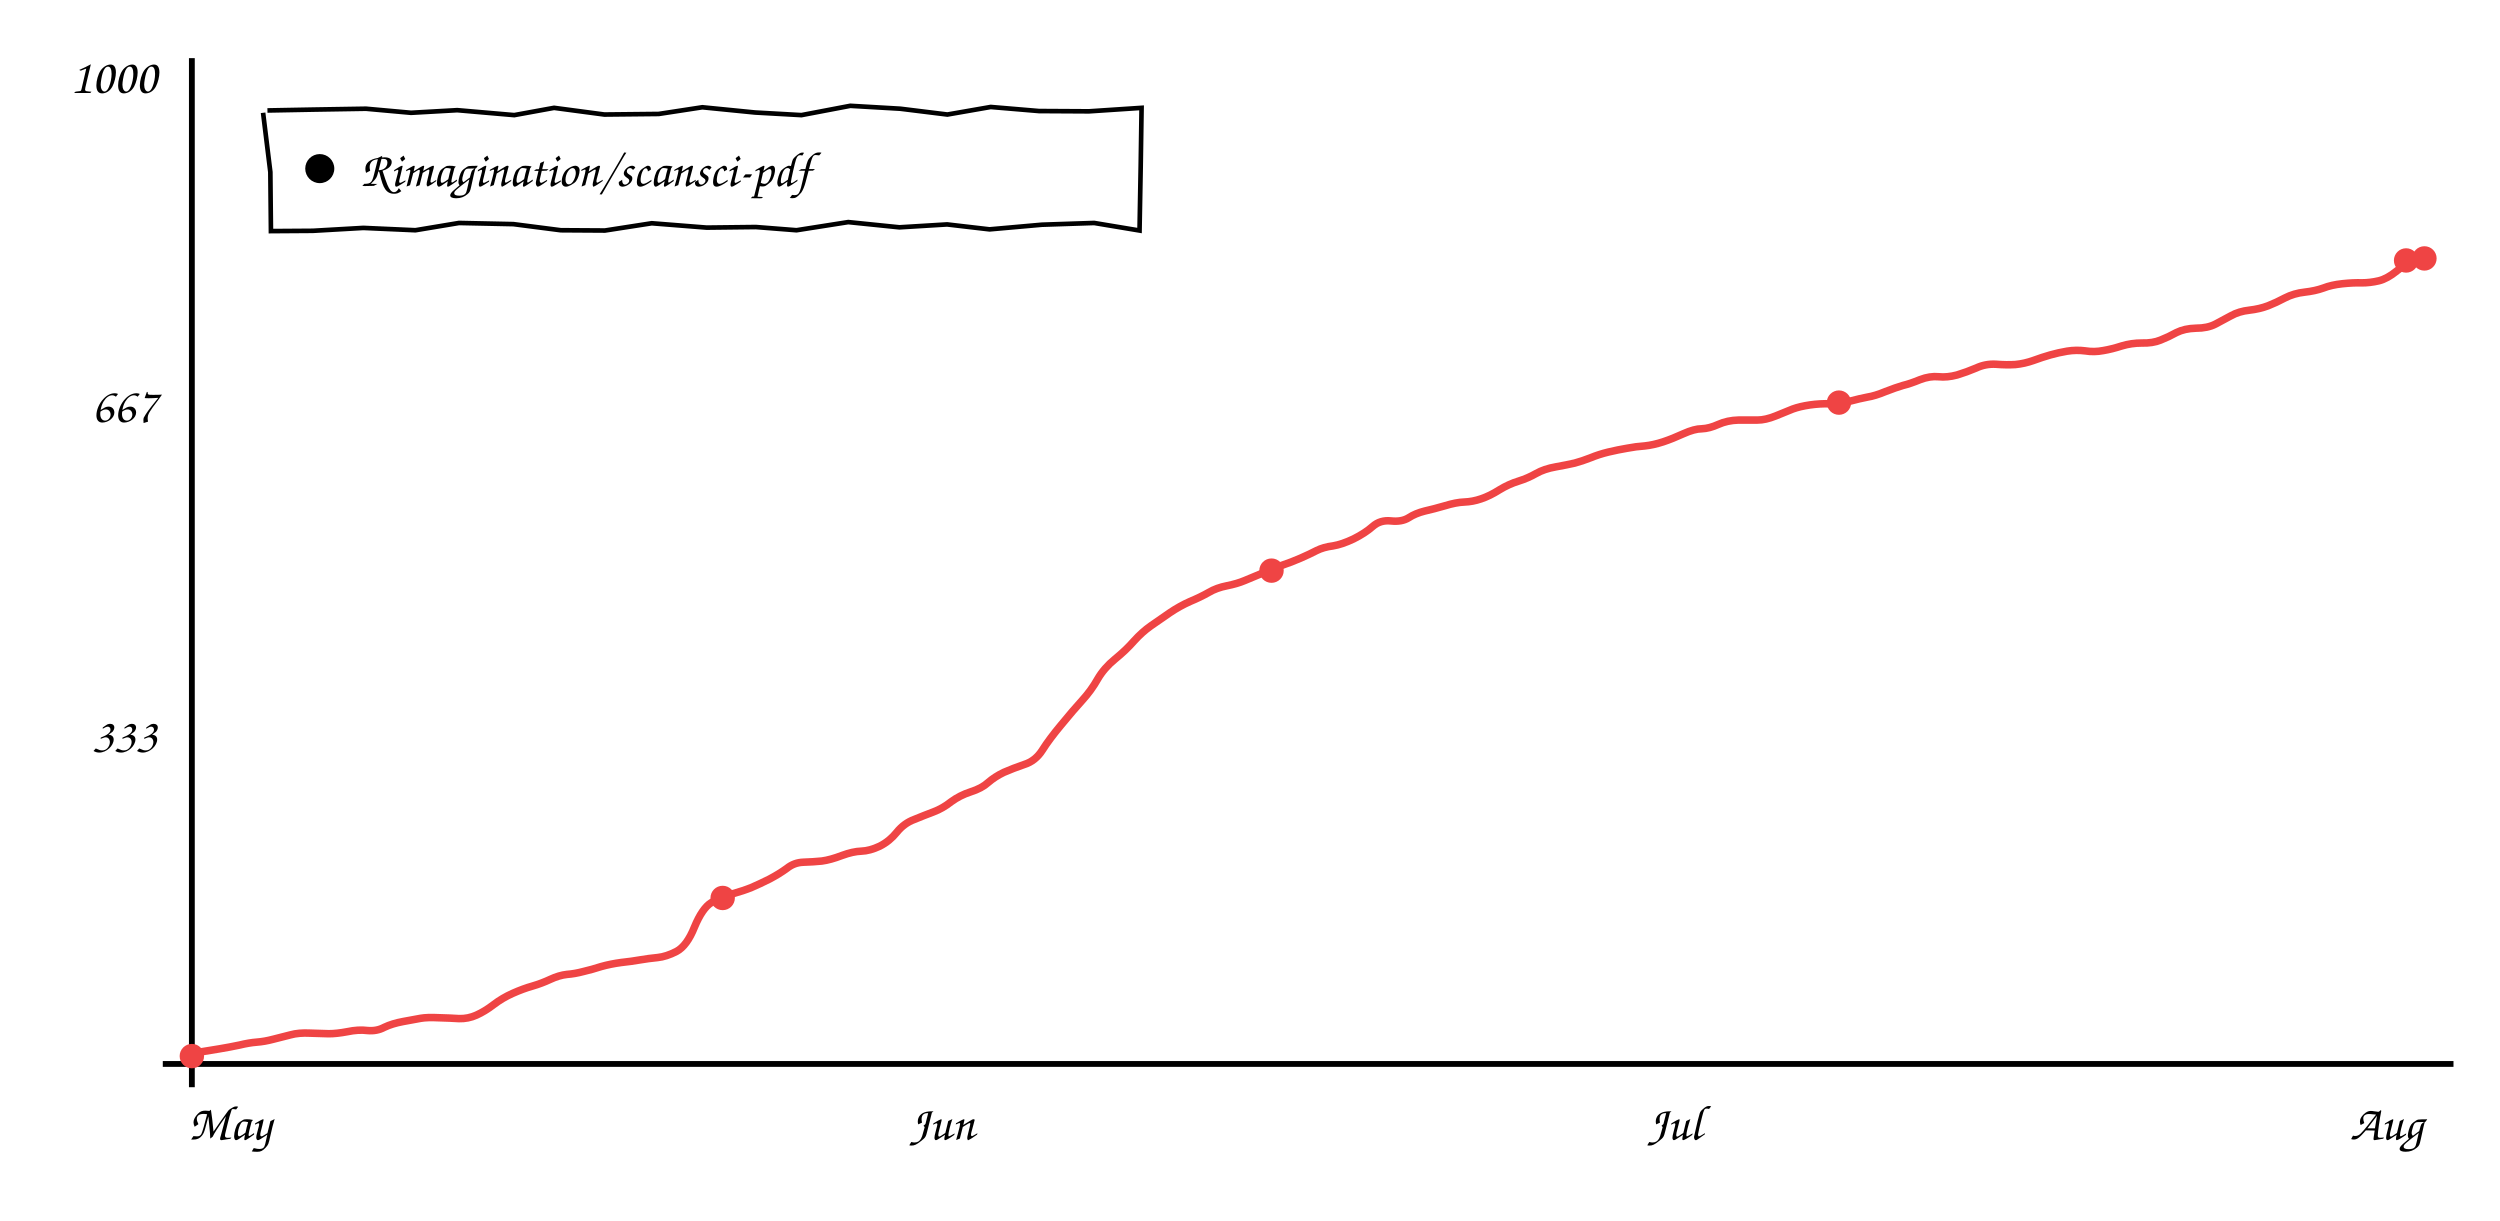
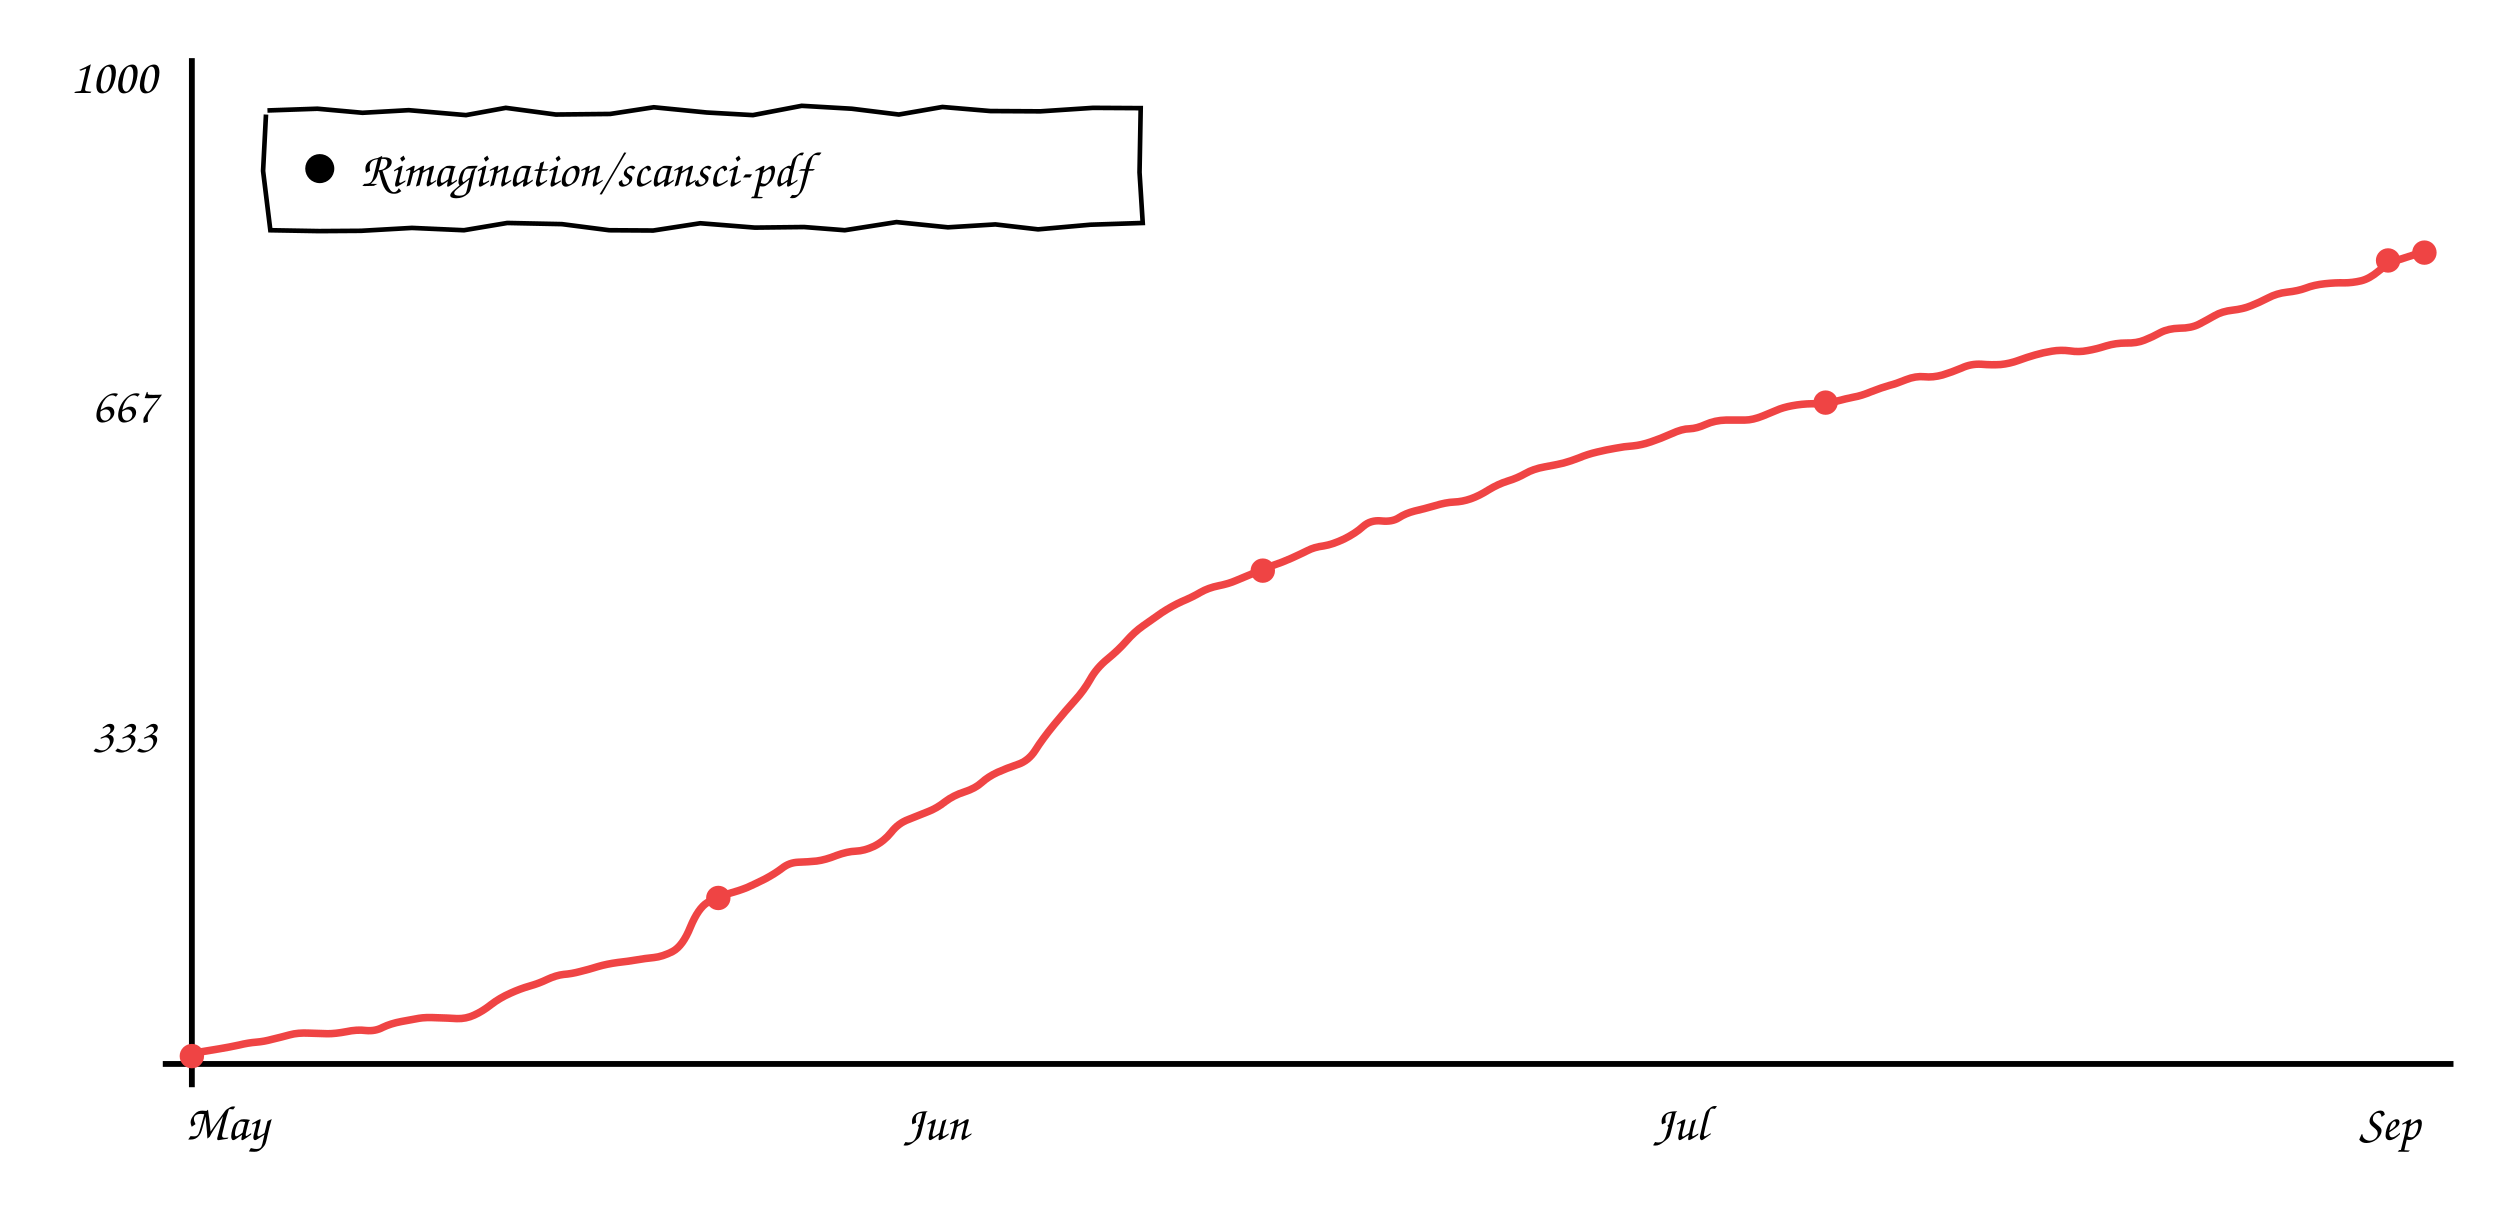
<svg xmlns="http://www.w3.org/2000/svg" viewBox="0 0 860 420" font-family="'Comic Sans MS','Comic Neue','Segoe Print',cursive" font-size="17">
  <line x1="66" y1="20" x2="66" y2="374" stroke="currentColor" stroke-width="2" />
  <line x1="56" y1="366" x2="844" y2="366" stroke="currentColor" stroke-width="2" />
-   <path d="M66.3 362.3 Q71.8 361.4 75.5 360.8 Q79.1 360.2 82.4 359.5 Q85.7 358.7 88.3 358.5 Q91.0 358.3 94.0 357.5 Q96.9 356.8 99.9 356.0 Q102.8 355.2 106.6 355.4 Q110.4 355.5 113.1 355.6 Q115.8 355.6 119.5 354.9 Q123.3 354.1 126.4 354.5 Q129.6 354.8 132.2 353.4 Q134.9 352.1 138.7 351.4 Q142.5 350.7 144.7 350.3 Q147.0 349.9 150.9 350.1 Q154.8 350.2 157.9 350.4 Q161.0 350.5 163.9 349.2 Q166.8 347.9 169.8 345.6 Q172.8 343.3 176.4 341.7 Q180.0 340.1 183.2 339.2 Q186.3 338.3 189.3 336.9 Q192.3 335.5 195.0 335.2 Q197.7 335.0 200.7 334.2 Q203.7 333.5 206.8 332.5 Q210.0 331.6 213.7 331.1 Q217.4 330.7 220.2 330.2 Q223.1 329.7 226.2 329.4 Q229.2 329.1 232.7 327.3 Q236.3 325.4 238.9 318.9 Q241.6 312.4 244.7 310.5 Q247.9 308.6 251.9 307.5 Q255.8 306.4 258.5 305.3 Q261.3 304.1 264.7 302.4 Q268.1 300.6 270.7 298.7 Q273.2 296.7 276.4 296.6 Q279.7 296.5 282.7 296.2 Q285.7 295.8 289.6 294.3 Q293.4 292.9 296.3 292.8 Q299.2 292.7 302.6 291.1 Q306.0 289.4 308.5 286.3 Q311.0 283.2 314.5 281.9 Q317.9 280.5 321.1 279.3 Q324.3 278.1 327.2 275.8 Q330.2 273.6 333.9 272.4 Q337.7 271.2 339.9 269.2 Q342.2 267.2 345.3 265.7 Q348.5 264.3 352.3 263.0 Q356.2 261.8 358.6 258.0 Q361.0 254.2 365.1 249.3 Q369.2 244.3 372.3 240.9 Q375.4 237.5 377.6 233.6 Q379.8 229.8 383.6 226.7 Q387.4 223.6 390.1 220.5 Q392.9 217.4 395.9 215.3 Q398.9 213.2 402.4 210.8 Q405.8 208.5 409.4 206.9 Q413.0 205.4 415.8 203.8 Q418.5 202.2 422.1 201.5 Q425.6 200.8 428.2 199.7 Q430.7 198.7 434.2 197.2 Q437.6 195.6 440.9 194.5 Q444.2 193.4 447.4 192.0 Q450.6 190.6 452.9 189.4 Q455.3 188.2 458.5 187.8 Q461.6 187.3 465.6 185.4 Q469.6 183.4 472.2 181.1 Q474.8 178.8 478.5 179.2 Q482.2 179.6 484.6 178.1 Q486.9 176.6 490.1 175.8 Q493.2 175.1 497.0 174.0 Q500.9 172.8 503.7 172.7 Q506.6 172.6 509.5 171.6 Q512.5 170.6 515.8 168.5 Q519.1 166.5 522.4 165.5 Q525.6 164.5 528.4 162.9 Q531.2 161.3 535.2 160.6 Q539.1 159.9 541.7 159.3 Q544.3 158.6 547.1 157.5 Q550.0 156.3 553.3 155.5 Q556.7 154.7 559.7 154.2 Q562.8 153.6 565.8 153.4 Q568.7 153.1 572.1 152.0 Q575.4 150.9 579.1 149.2 Q582.9 147.5 585.4 147.5 Q588.0 147.4 591.1 146.0 Q594.2 144.6 598.1 144.5 Q602.0 144.5 604.6 144.5 Q607.3 144.5 610.8 143.1 Q614.3 141.7 616.7 140.7 Q619.2 139.8 622.6 139.3 Q626.1 138.8 629.6 138.9 Q633.0 138.9 636.4 138.0 Q639.8 137.1 642.4 136.6 Q645.0 136.2 648.6 134.7 Q652.2 133.3 654.6 132.6 Q657.1 132.0 660.5 130.6 Q663.9 129.3 666.9 129.6 Q669.8 129.9 673.2 129.0 Q676.5 128.0 679.8 126.6 Q683.0 125.1 686.6 125.3 Q690.2 125.6 693.3 125.4 Q696.4 125.1 699.5 124.0 Q702.5 122.9 705.3 122.1 Q708.1 121.3 711.1 120.8 Q714.2 120.3 717.3 120.7 Q720.4 121.2 723.5 120.6 Q726.5 120.1 729.9 119.0 Q733.2 118.0 736.8 118.0 Q740.5 118.1 743.2 117.0 Q746.0 115.9 748.7 114.4 Q751.5 113.0 755.4 112.9 Q759.4 112.9 762.1 111.5 Q764.8 110.1 767.5 108.6 Q770.2 107.1 773.8 106.7 Q777.3 106.3 780.2 105.2 Q783.0 104.1 786.0 102.5 Q789.1 100.9 792.8 100.5 Q796.4 100.1 799.2 99.1 Q802.0 98.0 805.8 97.6 Q809.6 97.2 812.5 97.3 Q815.3 97.3 818.3 96.6 Q821.2 95.9 824.5 93.2 Q827.8 90.4 830.6 89.9 L833.4 89.3" stroke="#ef4444" fill="none" stroke-width="2.6" />
+   <path d="M66.3 362.3 Q71.8 361.4 75.4 360.8 Q79.0 360.2 82.2 359.5 Q85.5 358.7 88.2 358.5 Q90.8 358.3 93.7 357.5 Q96.7 356.8 99.6 356.0 Q102.5 355.2 106.3 355.4 Q110.0 355.5 112.7 355.6 Q115.4 355.6 119.1 354.9 Q122.8 354.1 125.9 354.5 Q129.1 354.8 131.7 353.4 Q134.4 352.1 138.1 351.4 Q141.8 350.7 144.1 350.3 Q146.4 349.9 150.2 350.1 Q154.1 350.2 157.2 350.4 Q160.3 350.5 163.1 349.2 Q166.0 347.9 168.9 345.6 Q171.9 343.3 175.5 341.7 Q179.0 340.1 182.2 339.2 Q185.4 338.3 188.3 336.9 Q191.3 335.5 193.9 335.2 Q196.6 335.0 199.6 334.2 Q202.5 333.5 205.7 332.5 Q208.8 331.6 212.5 331.1 Q216.1 330.7 219.0 330.2 Q221.8 329.7 224.9 329.4 Q227.9 329.1 231.4 327.3 Q234.9 325.4 237.5 318.9 Q240.2 312.4 243.3 310.5 Q246.4 308.6 250.3 307.5 Q254.3 306.4 257.0 305.3 Q259.7 304.1 263.1 302.4 Q266.5 300.6 269.0 298.7 Q271.5 296.7 274.7 296.6 Q277.9 296.5 280.9 296.2 Q284.0 295.8 287.7 294.3 Q291.5 292.9 294.4 292.8 Q297.3 292.7 300.7 291.1 Q304.1 289.4 306.6 286.3 Q309.0 283.2 312.5 281.9 Q315.9 280.5 319.0 279.3 Q322.2 278.1 325.1 275.8 Q328.0 273.6 331.8 272.4 Q335.5 271.2 337.7 269.2 Q339.9 267.2 343.1 265.7 Q346.2 264.3 350.0 263.0 Q353.8 261.8 356.2 258.0 Q358.6 254.2 362.6 249.3 Q366.7 244.3 369.8 240.9 Q372.9 237.5 375.1 233.6 Q377.2 229.8 381.0 226.7 Q384.8 223.6 387.5 220.5 Q390.2 217.4 393.2 215.3 Q396.1 213.2 399.6 210.8 Q403.1 208.5 406.6 206.9 Q410.2 205.4 412.9 203.8 Q415.7 202.2 419.2 201.5 Q422.7 200.8 425.2 199.7 Q427.7 198.7 431.2 197.2 Q434.6 195.6 437.9 194.5 Q441.2 193.4 444.3 192.0 Q447.4 190.6 449.8 189.4 Q452.1 188.2 455.3 187.8 Q458.4 187.3 462.4 185.4 Q466.4 183.4 468.9 181.1 Q471.5 178.8 475.2 179.2 Q478.9 179.6 481.2 178.1 Q483.5 176.6 486.6 175.8 Q489.7 175.1 493.5 174.0 Q497.4 172.8 500.2 172.7 Q503.0 172.6 505.9 171.6 Q508.8 170.6 512.1 168.5 Q515.4 166.5 518.6 165.5 Q521.9 164.5 524.7 162.9 Q527.5 161.3 531.4 160.6 Q535.3 159.9 537.8 159.3 Q540.4 158.6 543.2 157.5 Q546.0 156.3 549.4 155.5 Q552.7 154.7 555.7 154.2 Q558.7 153.6 561.7 153.4 Q564.7 153.1 567.9 152.0 Q571.2 150.9 575.0 149.2 Q578.7 147.5 581.2 147.5 Q583.7 147.4 586.8 146.0 Q589.9 144.6 593.8 144.5 Q597.6 144.5 600.3 144.5 Q602.9 144.5 606.4 143.1 Q609.8 141.7 612.2 140.7 Q614.7 139.8 618.1 139.3 Q621.6 138.8 625.0 138.9 Q628.4 138.9 631.8 138.0 Q635.2 137.1 637.7 136.6 Q640.2 136.2 643.8 134.7 Q647.4 133.3 649.9 132.6 Q652.3 132.0 655.7 130.6 Q659.0 129.3 662.0 129.6 Q664.9 129.9 668.2 129.0 Q671.5 128.0 674.8 126.6 Q678.0 125.1 681.6 125.3 Q685.1 125.6 688.2 125.4 Q691.3 125.1 694.3 124.0 Q697.3 122.9 700.1 122.1 Q702.8 121.3 705.9 120.8 Q708.9 120.3 712.0 120.7 Q715.1 121.2 718.1 120.6 Q721.1 120.1 724.5 119.0 Q727.8 118.0 731.4 118.0 Q735.0 118.1 737.7 117.0 Q740.5 115.9 743.2 114.4 Q745.9 113.0 749.8 112.9 Q753.8 112.9 756.5 111.5 Q759.2 110.1 761.8 108.6 Q764.4 107.1 768.0 106.7 Q771.6 106.3 774.3 105.2 Q777.1 104.1 780.2 102.5 Q783.2 100.9 786.8 100.5 Q790.5 100.1 793.2 99.1 Q796.0 98.0 799.8 97.6 Q803.6 97.2 806.4 97.3 Q809.2 97.3 812.2 96.6 Q815.1 95.9 818.3 93.2 Q821.6 90.4 824.4 89.6 Q827.2 88.7 830.3 87.7 L833.5 86.7" stroke="#ef4444" fill="none" stroke-width="2.6" />
  <circle cx="66.0" cy="363.3" r="4.2" fill="#ef4444" />
-   <circle cx="248.6" cy="308.9" r="4.2" fill="#ef4444" />
-   <circle cx="437.4" cy="196.3" r="4.2" fill="#ef4444" />
-   <circle cx="632.6" cy="138.5" r="4.2" fill="#ef4444" />
-   <circle cx="827.7" cy="89.6" r="4.2" fill="#ef4444" />
-   <circle cx="834.0" cy="88.9" r="4.2" fill="#ef4444" />
+   <circle cx="247.1" cy="308.9" r="4.2" fill="#ef4444" />
+   <circle cx="434.4" cy="196.3" r="4.2" fill="#ef4444" />
+   <circle cx="628.0" cy="138.5" r="4.2" fill="#ef4444" />
+   <circle cx="821.5" cy="89.6" r="4.2" fill="#ef4444" />
+   <circle cx="834.0" cy="86.9" r="4.2" fill="#ef4444" />
  <text x="54" y="258.78" text-anchor="end" fill="currentColor">333</text>
  <text x="54" y="145.22" text-anchor="end" fill="currentColor">667</text>
  <text x="54" y="32.0" text-anchor="end" fill="currentColor">1000</text>
-   <text x="79" y="392" text-anchor="middle" fill="currentColor">May</text>
-   <text x="324" y="392" text-anchor="middle" fill="currentColor">Jun</text>
-   <text x="576" y="392" text-anchor="middle" fill="currentColor">Jul</text>
-   <text x="821" y="392" text-anchor="middle" fill="currentColor">Aug</text>
-   <path d="M92.0 38.0 L107.8 37.7 L125.9 37.4 L141.4 38.8 L157.3 37.9 L176.9 39.6 L190.6 37.1 L207.9 39.4 L226.6 39.2 L241.6 36.9 L259.7 38.7 L275.7 39.6 L292.5 36.4 L309.7 37.4 L325.9 39.4 L340.8 36.8 L357.4 38.2 L374.6 38.3 L392.7 37.1 L392.4 57.2 L392.0 79.3 L376.4 76.7 L358.4 77.3 L340.4 78.9 L325.8 77.2 L309.4 78.2 L291.8 76.4 L274.0 79.2 L260.0 78.1 L243.1 78.3 L224.2 76.8 L208.1 79.3 L192.9 79.2 L176.6 77.1 L157.9 76.7 L142.9 79.2 L125.0 78.4 L107.6 79.4 L93.2 79.5 L93.0 59.2 L90.5 38.8" stroke="currentColor" fill="none" stroke-width="1.6" />
+   <text x="78" y="392" text-anchor="middle" fill="currentColor">May</text>
+   <text x="322" y="392" text-anchor="middle" fill="currentColor">Jun</text>
+   <text x="578" y="392" text-anchor="middle" fill="currentColor">Jul</text>
+   <text x="822" y="392" text-anchor="middle" fill="currentColor">Sep</text>
+   <path d="M92.0 38.0 L109.2 37.4 L124.7 38.8 L140.6 37.9 L160.3 39.6 L174.0 37.1 L191.2 39.4 L209.9 39.2 L224.9 36.9 L243.1 38.7 L259.0 39.6 L275.8 36.4 L293.0 37.4 L309.2 39.4 L324.2 36.8 L340.7 38.2 L357.9 38.3 L376.0 37.1 L392.4 37.2 L392.0 59.3 L393.1 76.7 L375.1 77.3 L357.1 78.9 L342.4 77.2 L326.1 78.2 L308.4 76.4 L290.6 79.2 L276.6 78.1 L259.7 78.3 L240.9 76.8 L224.7 79.3 L209.6 79.2 L193.3 77.1 L174.5 76.7 L159.6 79.2 L141.7 78.4 L124.2 79.4 L109.8 79.5 L93.0 79.2 L90.5 58.8 L91.5 39.4" stroke="currentColor" fill="none" stroke-width="1.6" />
  <circle cx="110" cy="58.0" r="5" fill="currentColor" />
  <text x="124" y="64.0" fill="currentColor">Rimagination/scansci-pdf</text>
</svg>
